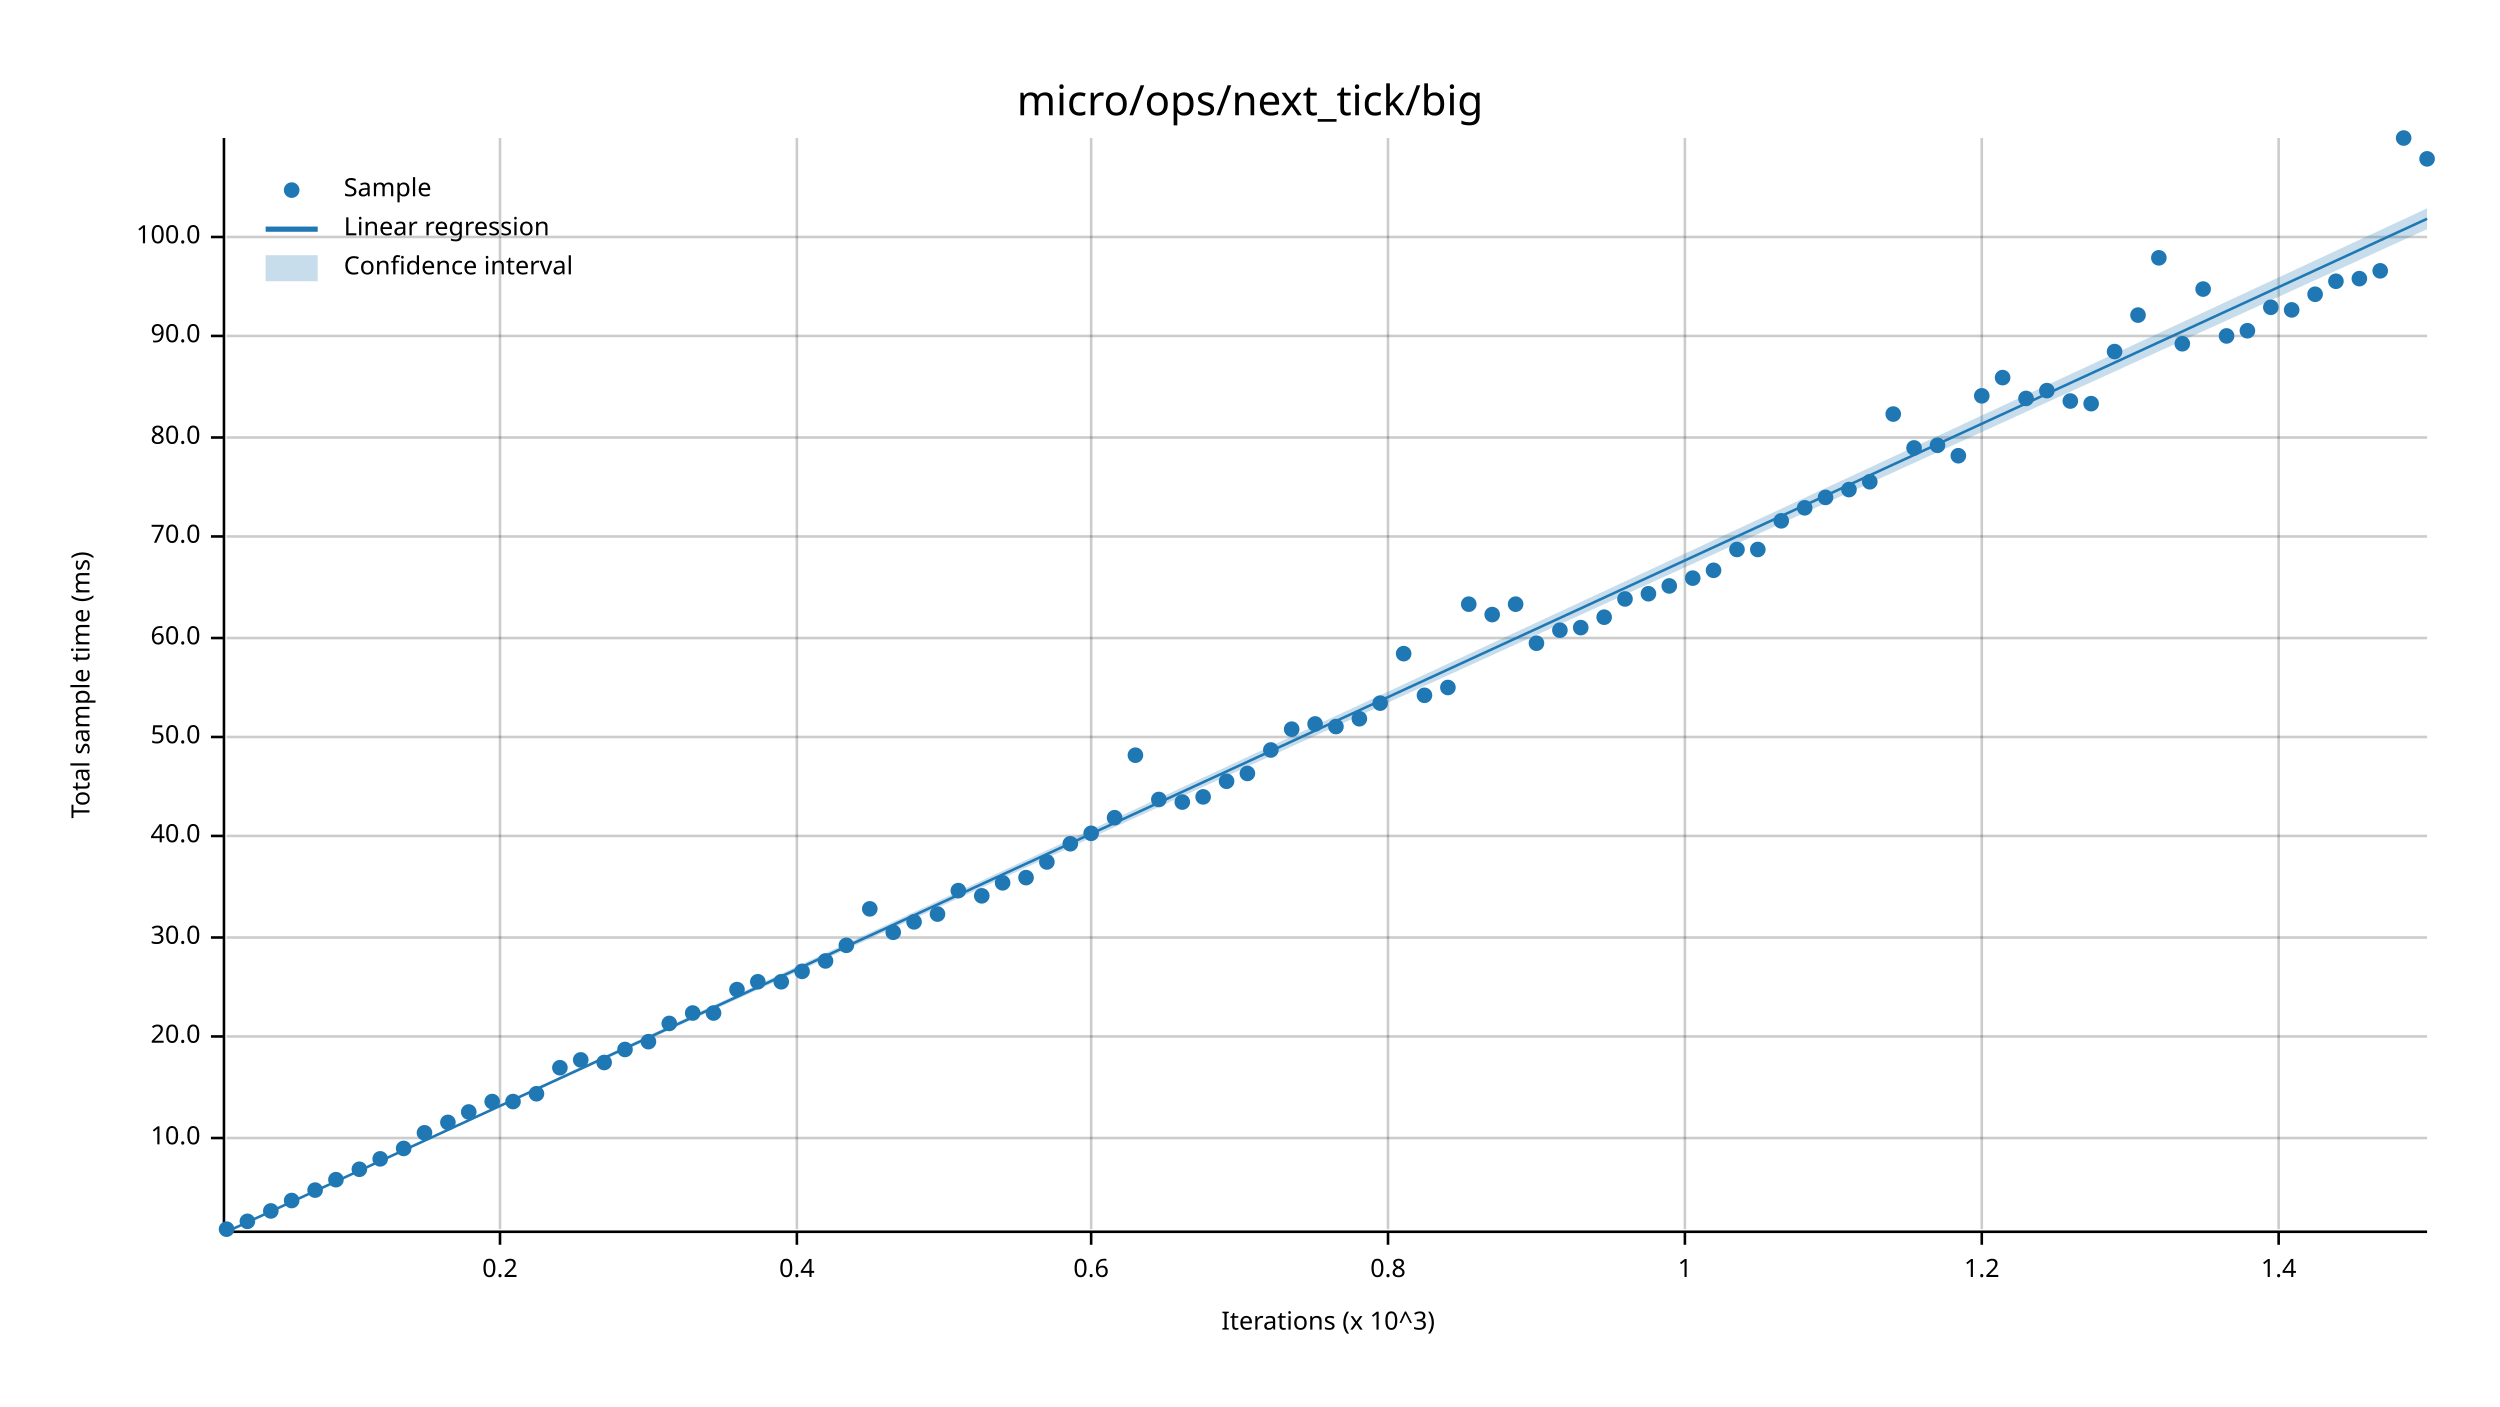
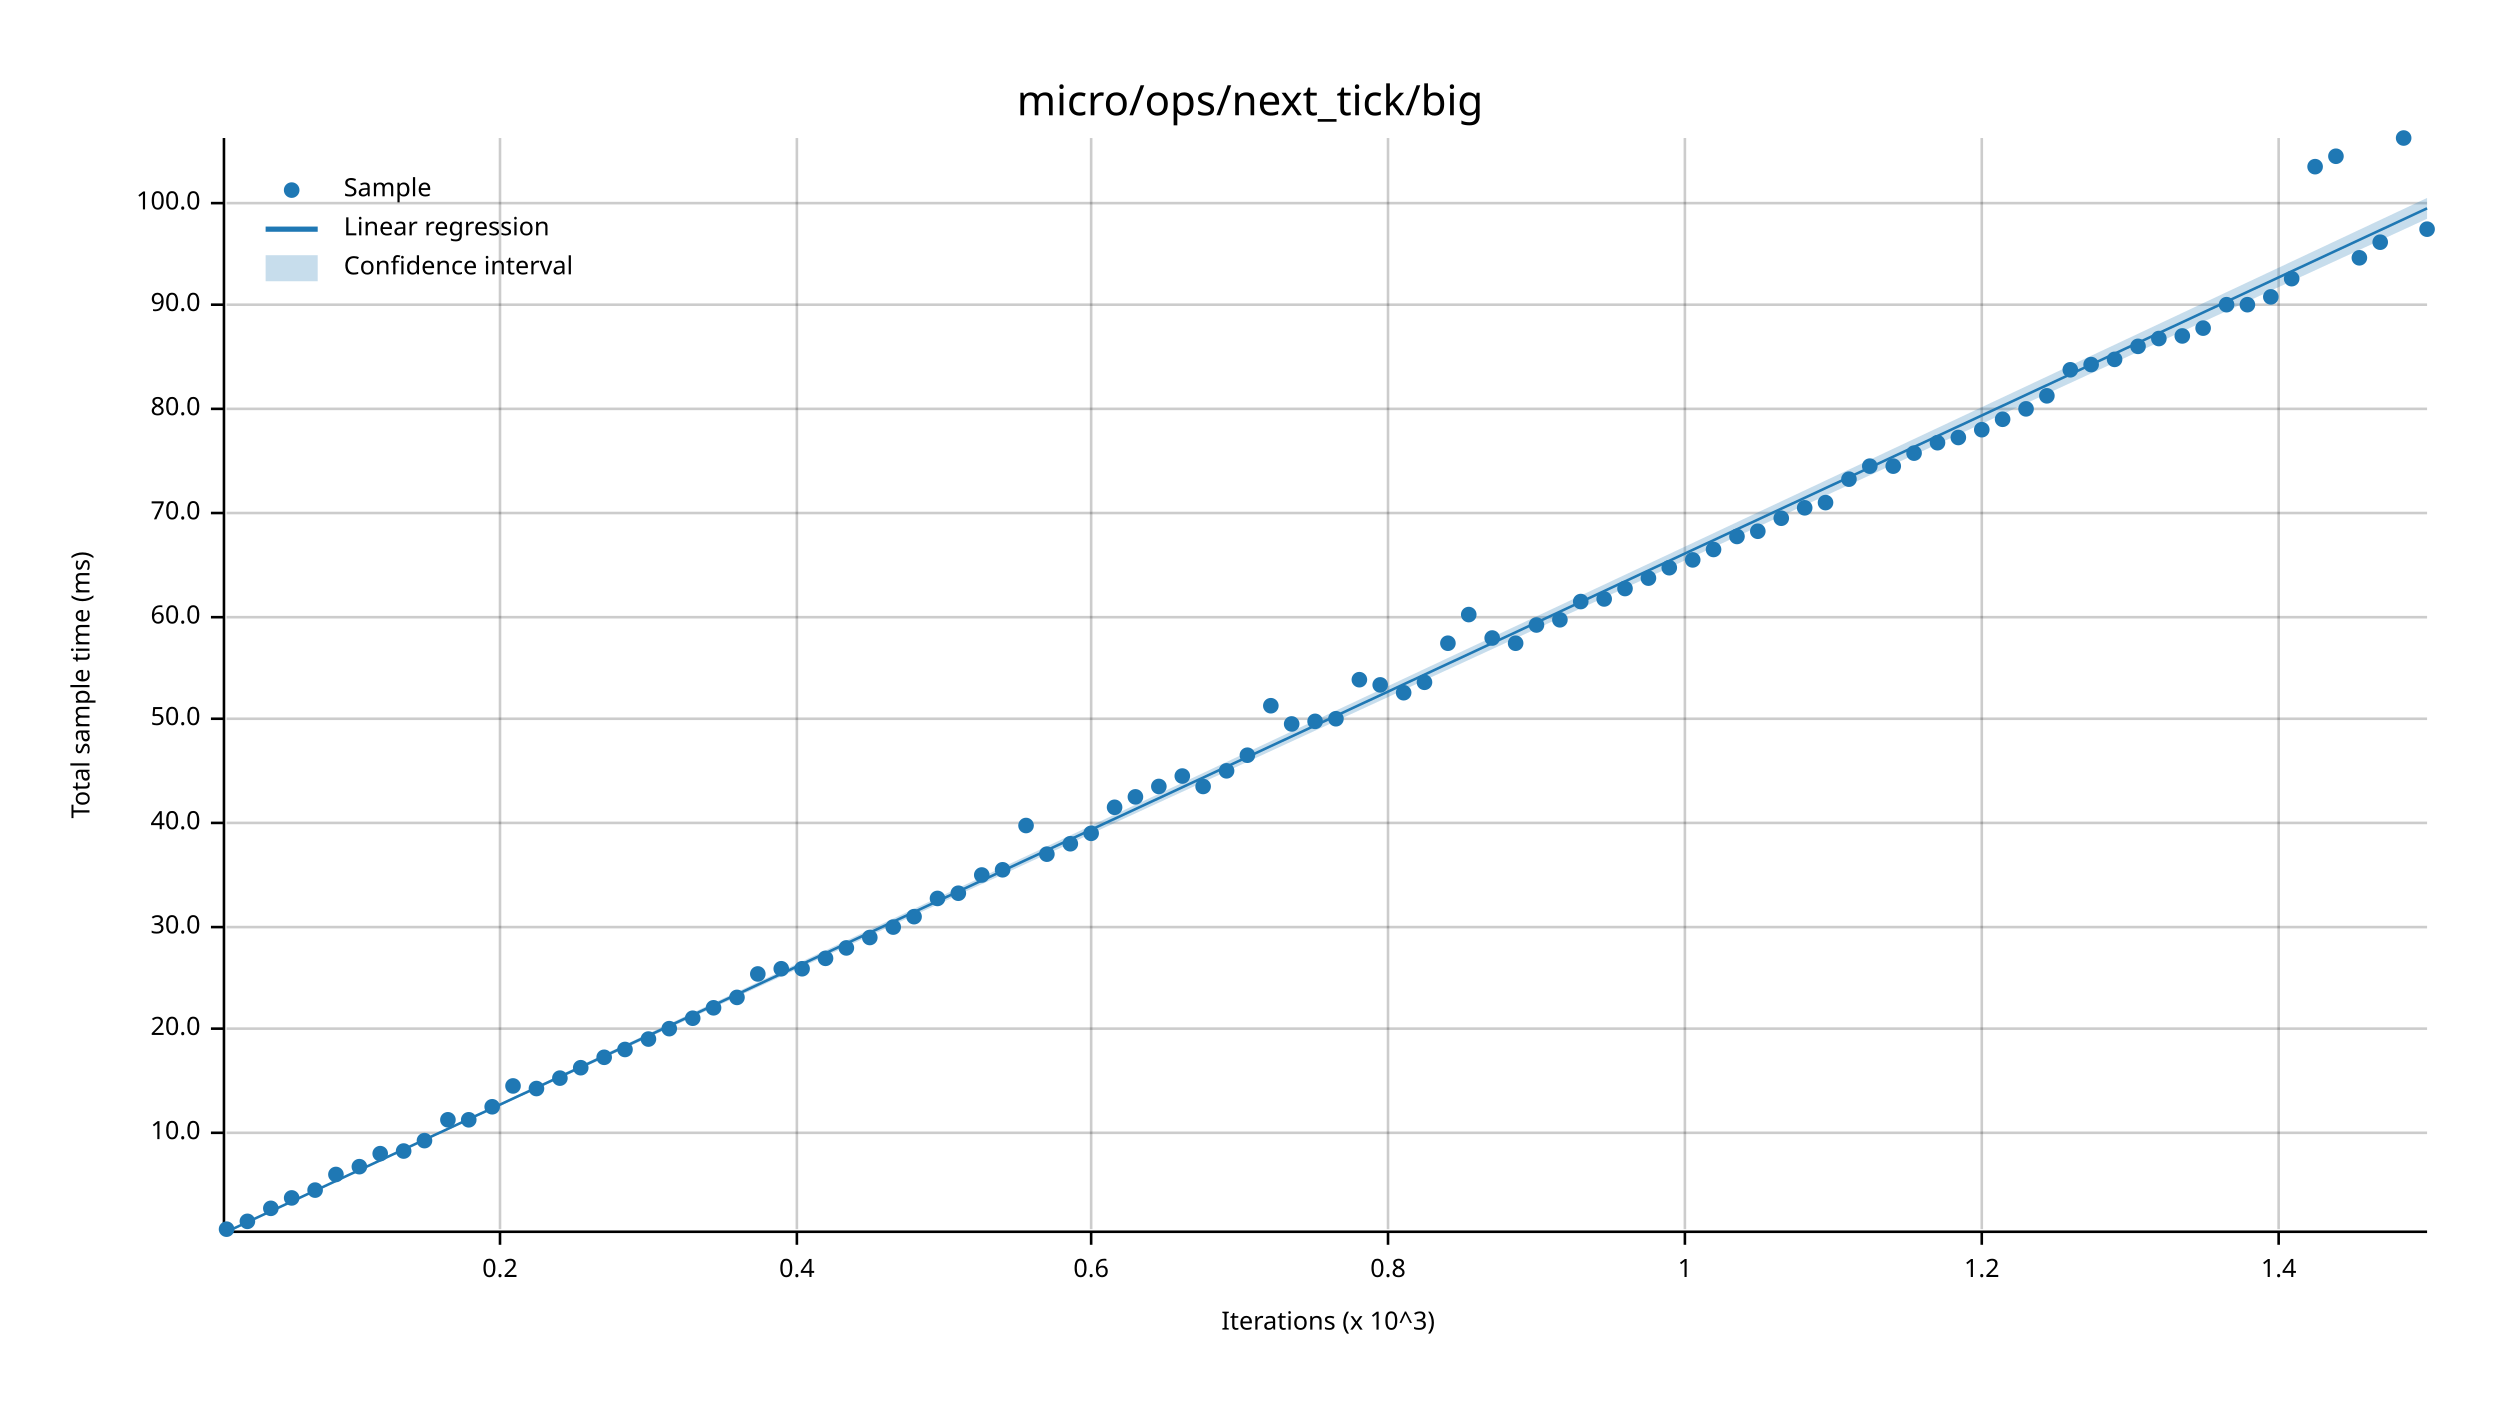
<svg xmlns="http://www.w3.org/2000/svg" width="960" height="540" viewBox="0 0 960 540">
  <text x="480" y="32" dy="0.76em" text-anchor="middle" font-family="sans-serif" font-size="16.129" opacity="1" fill="#000000">
micro/ops/next_tick/big
</text>
  <text x="27" y="263" dy="0.76em" text-anchor="middle" font-family="sans-serif" font-size="9.677" opacity="1" fill="#000000" transform="rotate(270, 27, 263)">
Total sample time (ms)
</text>
  <text x="510" y="513" dy="-0.5ex" text-anchor="middle" font-family="sans-serif" font-size="9.677" opacity="1" fill="#000000">
Iterations (x 10^3)
</text>
  <line opacity="0.2" stroke="#000000" stroke-width="1" x1="192" y1="472" x2="192" y2="53" />
  <line opacity="0.2" stroke="#000000" stroke-width="1" x1="306" y1="472" x2="306" y2="53" />
  <line opacity="0.2" stroke="#000000" stroke-width="1" x1="419" y1="472" x2="419" y2="53" />
  <line opacity="0.2" stroke="#000000" stroke-width="1" x1="533" y1="472" x2="533" y2="53" />
  <line opacity="0.2" stroke="#000000" stroke-width="1" x1="647" y1="472" x2="647" y2="53" />
  <line opacity="0.2" stroke="#000000" stroke-width="1" x1="761" y1="472" x2="761" y2="53" />
  <line opacity="0.2" stroke="#000000" stroke-width="1" x1="875" y1="472" x2="875" y2="53" />
-   <line opacity="0.2" stroke="#000000" stroke-width="1" x1="87" y1="437" x2="932" y2="437" />
-   <line opacity="0.2" stroke="#000000" stroke-width="1" x1="87" y1="398" x2="932" y2="398" />
-   <line opacity="0.2" stroke="#000000" stroke-width="1" x1="87" y1="360" x2="932" y2="360" />
-   <line opacity="0.2" stroke="#000000" stroke-width="1" x1="87" y1="321" x2="932" y2="321" />
-   <line opacity="0.2" stroke="#000000" stroke-width="1" x1="87" y1="283" x2="932" y2="283" />
-   <line opacity="0.2" stroke="#000000" stroke-width="1" x1="87" y1="245" x2="932" y2="245" />
-   <line opacity="0.2" stroke="#000000" stroke-width="1" x1="87" y1="206" x2="932" y2="206" />
-   <line opacity="0.2" stroke="#000000" stroke-width="1" x1="87" y1="168" x2="932" y2="168" />
-   <line opacity="0.2" stroke="#000000" stroke-width="1" x1="87" y1="129" x2="932" y2="129" />
-   <line opacity="0.2" stroke="#000000" stroke-width="1" x1="87" y1="91" x2="932" y2="91" />
+   <line opacity="0.2" stroke="#000000" stroke-width="1" x1="87" y1="435" x2="932" y2="435" />
+   <line opacity="0.2" stroke="#000000" stroke-width="1" x1="87" y1="395" x2="932" y2="395" />
+   <line opacity="0.2" stroke="#000000" stroke-width="1" x1="87" y1="356" x2="932" y2="356" />
+   <line opacity="0.2" stroke="#000000" stroke-width="1" x1="87" y1="316" x2="932" y2="316" />
+   <line opacity="0.2" stroke="#000000" stroke-width="1" x1="87" y1="276" x2="932" y2="276" />
+   <line opacity="0.2" stroke="#000000" stroke-width="1" x1="87" y1="237" x2="932" y2="237" />
+   <line opacity="0.2" stroke="#000000" stroke-width="1" x1="87" y1="197" x2="932" y2="197" />
+   <line opacity="0.2" stroke="#000000" stroke-width="1" x1="87" y1="157" x2="932" y2="157" />
+   <line opacity="0.2" stroke="#000000" stroke-width="1" x1="87" y1="117" x2="932" y2="117" />
+   <line opacity="0.2" stroke="#000000" stroke-width="1" x1="87" y1="78" x2="932" y2="78" />
  <polyline fill="none" opacity="1" stroke="#000000" stroke-width="1" points="86,53 86,472 " />
-   <text x="77" y="437" dy="0.5ex" text-anchor="end" font-family="sans-serif" font-size="9.677" opacity="1" fill="#000000">
+   <text x="77" y="435" dy="0.5ex" text-anchor="end" font-family="sans-serif" font-size="9.677" opacity="1" fill="#000000">
10.0
</text>
-   <polyline fill="none" opacity="1" stroke="#000000" stroke-width="1" points="81,437 86,437 " />
-   <text x="77" y="398" dy="0.5ex" text-anchor="end" font-family="sans-serif" font-size="9.677" opacity="1" fill="#000000">
+   <polyline fill="none" opacity="1" stroke="#000000" stroke-width="1" points="81,435 86,435 " />
+   <text x="77" y="395" dy="0.5ex" text-anchor="end" font-family="sans-serif" font-size="9.677" opacity="1" fill="#000000">
20.0
</text>
-   <polyline fill="none" opacity="1" stroke="#000000" stroke-width="1" points="81,398 86,398 " />
-   <text x="77" y="360" dy="0.5ex" text-anchor="end" font-family="sans-serif" font-size="9.677" opacity="1" fill="#000000">
+   <polyline fill="none" opacity="1" stroke="#000000" stroke-width="1" points="81,395 86,395 " />
+   <text x="77" y="356" dy="0.5ex" text-anchor="end" font-family="sans-serif" font-size="9.677" opacity="1" fill="#000000">
30.0
</text>
-   <polyline fill="none" opacity="1" stroke="#000000" stroke-width="1" points="81,360 86,360 " />
-   <text x="77" y="321" dy="0.5ex" text-anchor="end" font-family="sans-serif" font-size="9.677" opacity="1" fill="#000000">
+   <polyline fill="none" opacity="1" stroke="#000000" stroke-width="1" points="81,356 86,356 " />
+   <text x="77" y="316" dy="0.5ex" text-anchor="end" font-family="sans-serif" font-size="9.677" opacity="1" fill="#000000">
40.0
</text>
-   <polyline fill="none" opacity="1" stroke="#000000" stroke-width="1" points="81,321 86,321 " />
-   <text x="77" y="283" dy="0.5ex" text-anchor="end" font-family="sans-serif" font-size="9.677" opacity="1" fill="#000000">
+   <polyline fill="none" opacity="1" stroke="#000000" stroke-width="1" points="81,316 86,316 " />
+   <text x="77" y="276" dy="0.5ex" text-anchor="end" font-family="sans-serif" font-size="9.677" opacity="1" fill="#000000">
50.0
</text>
-   <polyline fill="none" opacity="1" stroke="#000000" stroke-width="1" points="81,283 86,283 " />
-   <text x="77" y="245" dy="0.5ex" text-anchor="end" font-family="sans-serif" font-size="9.677" opacity="1" fill="#000000">
+   <polyline fill="none" opacity="1" stroke="#000000" stroke-width="1" points="81,276 86,276 " />
+   <text x="77" y="237" dy="0.5ex" text-anchor="end" font-family="sans-serif" font-size="9.677" opacity="1" fill="#000000">
60.0
</text>
-   <polyline fill="none" opacity="1" stroke="#000000" stroke-width="1" points="81,245 86,245 " />
-   <text x="77" y="206" dy="0.5ex" text-anchor="end" font-family="sans-serif" font-size="9.677" opacity="1" fill="#000000">
+   <polyline fill="none" opacity="1" stroke="#000000" stroke-width="1" points="81,237 86,237 " />
+   <text x="77" y="197" dy="0.5ex" text-anchor="end" font-family="sans-serif" font-size="9.677" opacity="1" fill="#000000">
70.0
</text>
-   <polyline fill="none" opacity="1" stroke="#000000" stroke-width="1" points="81,206 86,206 " />
-   <text x="77" y="168" dy="0.5ex" text-anchor="end" font-family="sans-serif" font-size="9.677" opacity="1" fill="#000000">
+   <polyline fill="none" opacity="1" stroke="#000000" stroke-width="1" points="81,197 86,197 " />
+   <text x="77" y="157" dy="0.5ex" text-anchor="end" font-family="sans-serif" font-size="9.677" opacity="1" fill="#000000">
80.0
</text>
-   <polyline fill="none" opacity="1" stroke="#000000" stroke-width="1" points="81,168 86,168 " />
-   <text x="77" y="129" dy="0.5ex" text-anchor="end" font-family="sans-serif" font-size="9.677" opacity="1" fill="#000000">
+   <polyline fill="none" opacity="1" stroke="#000000" stroke-width="1" points="81,157 86,157 " />
+   <text x="77" y="117" dy="0.5ex" text-anchor="end" font-family="sans-serif" font-size="9.677" opacity="1" fill="#000000">
90.0
</text>
-   <polyline fill="none" opacity="1" stroke="#000000" stroke-width="1" points="81,129 86,129 " />
-   <text x="77" y="91" dy="0.5ex" text-anchor="end" font-family="sans-serif" font-size="9.677" opacity="1" fill="#000000">
+   <polyline fill="none" opacity="1" stroke="#000000" stroke-width="1" points="81,117 86,117 " />
+   <text x="77" y="78" dy="0.5ex" text-anchor="end" font-family="sans-serif" font-size="9.677" opacity="1" fill="#000000">
100.0
</text>
-   <polyline fill="none" opacity="1" stroke="#000000" stroke-width="1" points="81,91 86,91 " />
+   <polyline fill="none" opacity="1" stroke="#000000" stroke-width="1" points="81,78 86,78 " />
  <polyline fill="none" opacity="1" stroke="#000000" stroke-width="1" points="87,473 932,473 " />
  <text x="192" y="483" dy="0.76em" text-anchor="middle" font-family="sans-serif" font-size="9.677" opacity="1" fill="#000000">
0.2
</text>
  <polyline fill="none" opacity="1" stroke="#000000" stroke-width="1" points="192,473 192,478 " />
  <text x="306" y="483" dy="0.76em" text-anchor="middle" font-family="sans-serif" font-size="9.677" opacity="1" fill="#000000">
0.4
</text>
  <polyline fill="none" opacity="1" stroke="#000000" stroke-width="1" points="306,473 306,478 " />
  <text x="419" y="483" dy="0.76em" text-anchor="middle" font-family="sans-serif" font-size="9.677" opacity="1" fill="#000000">
0.6
</text>
  <polyline fill="none" opacity="1" stroke="#000000" stroke-width="1" points="419,473 419,478 " />
  <text x="533" y="483" dy="0.76em" text-anchor="middle" font-family="sans-serif" font-size="9.677" opacity="1" fill="#000000">
0.8
</text>
  <polyline fill="none" opacity="1" stroke="#000000" stroke-width="1" points="533,473 533,478 " />
  <text x="647" y="483" dy="0.76em" text-anchor="middle" font-family="sans-serif" font-size="9.677" opacity="1" fill="#000000">
1
</text>
  <polyline fill="none" opacity="1" stroke="#000000" stroke-width="1" points="647,473 647,478 " />
  <text x="761" y="483" dy="0.76em" text-anchor="middle" font-family="sans-serif" font-size="9.677" opacity="1" fill="#000000">
1.2
</text>
  <polyline fill="none" opacity="1" stroke="#000000" stroke-width="1" points="761,473 761,478 " />
  <text x="875" y="483" dy="0.76em" text-anchor="middle" font-family="sans-serif" font-size="9.677" opacity="1" fill="#000000">
1.4
</text>
  <polyline fill="none" opacity="1" stroke="#000000" stroke-width="1" points="875,473 875,478 " />
  <circle cx="87" cy="472" r="3" opacity="1" fill="#1F78B4" stroke="none" stroke-width="1" />
  <circle cx="95" cy="469" r="3" opacity="1" fill="#1F78B4" stroke="none" stroke-width="1" />
-   <circle cx="104" cy="465" r="3" opacity="1" fill="#1F78B4" stroke="none" stroke-width="1" />
-   <circle cx="112" cy="461" r="3" opacity="1" fill="#1F78B4" stroke="none" stroke-width="1" />
+   <circle cx="104" cy="464" r="3" opacity="1" fill="#1F78B4" stroke="none" stroke-width="1" />
+   <circle cx="112" cy="460" r="3" opacity="1" fill="#1F78B4" stroke="none" stroke-width="1" />
  <circle cx="121" cy="457" r="3" opacity="1" fill="#1F78B4" stroke="none" stroke-width="1" />
-   <circle cx="129" cy="453" r="3" opacity="1" fill="#1F78B4" stroke="none" stroke-width="1" />
-   <circle cx="138" cy="449" r="3" opacity="1" fill="#1F78B4" stroke="none" stroke-width="1" />
-   <circle cx="146" cy="445" r="3" opacity="1" fill="#1F78B4" stroke="none" stroke-width="1" />
-   <circle cx="155" cy="441" r="3" opacity="1" fill="#1F78B4" stroke="none" stroke-width="1" />
-   <circle cx="163" cy="435" r="3" opacity="1" fill="#1F78B4" stroke="none" stroke-width="1" />
-   <circle cx="172" cy="431" r="3" opacity="1" fill="#1F78B4" stroke="none" stroke-width="1" />
-   <circle cx="180" cy="427" r="3" opacity="1" fill="#1F78B4" stroke="none" stroke-width="1" />
-   <circle cx="189" cy="423" r="3" opacity="1" fill="#1F78B4" stroke="none" stroke-width="1" />
-   <circle cx="197" cy="423" r="3" opacity="1" fill="#1F78B4" stroke="none" stroke-width="1" />
-   <circle cx="206" cy="420" r="3" opacity="1" fill="#1F78B4" stroke="none" stroke-width="1" />
-   <circle cx="215" cy="410" r="3" opacity="1" fill="#1F78B4" stroke="none" stroke-width="1" />
-   <circle cx="223" cy="407" r="3" opacity="1" fill="#1F78B4" stroke="none" stroke-width="1" />
-   <circle cx="232" cy="408" r="3" opacity="1" fill="#1F78B4" stroke="none" stroke-width="1" />
+   <circle cx="129" cy="451" r="3" opacity="1" fill="#1F78B4" stroke="none" stroke-width="1" />
+   <circle cx="138" cy="448" r="3" opacity="1" fill="#1F78B4" stroke="none" stroke-width="1" />
+   <circle cx="146" cy="443" r="3" opacity="1" fill="#1F78B4" stroke="none" stroke-width="1" />
+   <circle cx="155" cy="442" r="3" opacity="1" fill="#1F78B4" stroke="none" stroke-width="1" />
+   <circle cx="163" cy="438" r="3" opacity="1" fill="#1F78B4" stroke="none" stroke-width="1" />
+   <circle cx="172" cy="430" r="3" opacity="1" fill="#1F78B4" stroke="none" stroke-width="1" />
+   <circle cx="180" cy="430" r="3" opacity="1" fill="#1F78B4" stroke="none" stroke-width="1" />
+   <circle cx="189" cy="425" r="3" opacity="1" fill="#1F78B4" stroke="none" stroke-width="1" />
+   <circle cx="197" cy="417" r="3" opacity="1" fill="#1F78B4" stroke="none" stroke-width="1" />
+   <circle cx="206" cy="418" r="3" opacity="1" fill="#1F78B4" stroke="none" stroke-width="1" />
+   <circle cx="215" cy="414" r="3" opacity="1" fill="#1F78B4" stroke="none" stroke-width="1" />
+   <circle cx="223" cy="410" r="3" opacity="1" fill="#1F78B4" stroke="none" stroke-width="1" />
+   <circle cx="232" cy="406" r="3" opacity="1" fill="#1F78B4" stroke="none" stroke-width="1" />
  <circle cx="240" cy="403" r="3" opacity="1" fill="#1F78B4" stroke="none" stroke-width="1" />
-   <circle cx="249" cy="400" r="3" opacity="1" fill="#1F78B4" stroke="none" stroke-width="1" />
-   <circle cx="257" cy="393" r="3" opacity="1" fill="#1F78B4" stroke="none" stroke-width="1" />
-   <circle cx="266" cy="389" r="3" opacity="1" fill="#1F78B4" stroke="none" stroke-width="1" />
-   <circle cx="274" cy="389" r="3" opacity="1" fill="#1F78B4" stroke="none" stroke-width="1" />
-   <circle cx="283" cy="380" r="3" opacity="1" fill="#1F78B4" stroke="none" stroke-width="1" />
-   <circle cx="291" cy="377" r="3" opacity="1" fill="#1F78B4" stroke="none" stroke-width="1" />
-   <circle cx="300" cy="377" r="3" opacity="1" fill="#1F78B4" stroke="none" stroke-width="1" />
-   <circle cx="308" cy="373" r="3" opacity="1" fill="#1F78B4" stroke="none" stroke-width="1" />
-   <circle cx="317" cy="369" r="3" opacity="1" fill="#1F78B4" stroke="none" stroke-width="1" />
-   <circle cx="325" cy="363" r="3" opacity="1" fill="#1F78B4" stroke="none" stroke-width="1" />
-   <circle cx="334" cy="349" r="3" opacity="1" fill="#1F78B4" stroke="none" stroke-width="1" />
-   <circle cx="343" cy="358" r="3" opacity="1" fill="#1F78B4" stroke="none" stroke-width="1" />
-   <circle cx="351" cy="354" r="3" opacity="1" fill="#1F78B4" stroke="none" stroke-width="1" />
-   <circle cx="360" cy="351" r="3" opacity="1" fill="#1F78B4" stroke="none" stroke-width="1" />
-   <circle cx="368" cy="342" r="3" opacity="1" fill="#1F78B4" stroke="none" stroke-width="1" />
-   <circle cx="377" cy="344" r="3" opacity="1" fill="#1F78B4" stroke="none" stroke-width="1" />
-   <circle cx="385" cy="339" r="3" opacity="1" fill="#1F78B4" stroke="none" stroke-width="1" />
-   <circle cx="394" cy="337" r="3" opacity="1" fill="#1F78B4" stroke="none" stroke-width="1" />
-   <circle cx="402" cy="331" r="3" opacity="1" fill="#1F78B4" stroke="none" stroke-width="1" />
+   <circle cx="249" cy="399" r="3" opacity="1" fill="#1F78B4" stroke="none" stroke-width="1" />
+   <circle cx="257" cy="395" r="3" opacity="1" fill="#1F78B4" stroke="none" stroke-width="1" />
+   <circle cx="266" cy="391" r="3" opacity="1" fill="#1F78B4" stroke="none" stroke-width="1" />
+   <circle cx="274" cy="387" r="3" opacity="1" fill="#1F78B4" stroke="none" stroke-width="1" />
+   <circle cx="283" cy="383" r="3" opacity="1" fill="#1F78B4" stroke="none" stroke-width="1" />
+   <circle cx="291" cy="374" r="3" opacity="1" fill="#1F78B4" stroke="none" stroke-width="1" />
+   <circle cx="300" cy="372" r="3" opacity="1" fill="#1F78B4" stroke="none" stroke-width="1" />
+   <circle cx="308" cy="372" r="3" opacity="1" fill="#1F78B4" stroke="none" stroke-width="1" />
+   <circle cx="317" cy="368" r="3" opacity="1" fill="#1F78B4" stroke="none" stroke-width="1" />
+   <circle cx="325" cy="364" r="3" opacity="1" fill="#1F78B4" stroke="none" stroke-width="1" />
+   <circle cx="334" cy="360" r="3" opacity="1" fill="#1F78B4" stroke="none" stroke-width="1" />
+   <circle cx="343" cy="356" r="3" opacity="1" fill="#1F78B4" stroke="none" stroke-width="1" />
+   <circle cx="351" cy="352" r="3" opacity="1" fill="#1F78B4" stroke="none" stroke-width="1" />
+   <circle cx="360" cy="345" r="3" opacity="1" fill="#1F78B4" stroke="none" stroke-width="1" />
+   <circle cx="368" cy="343" r="3" opacity="1" fill="#1F78B4" stroke="none" stroke-width="1" />
+   <circle cx="377" cy="336" r="3" opacity="1" fill="#1F78B4" stroke="none" stroke-width="1" />
+   <circle cx="385" cy="334" r="3" opacity="1" fill="#1F78B4" stroke="none" stroke-width="1" />
+   <circle cx="394" cy="317" r="3" opacity="1" fill="#1F78B4" stroke="none" stroke-width="1" />
+   <circle cx="402" cy="328" r="3" opacity="1" fill="#1F78B4" stroke="none" stroke-width="1" />
  <circle cx="411" cy="324" r="3" opacity="1" fill="#1F78B4" stroke="none" stroke-width="1" />
  <circle cx="419" cy="320" r="3" opacity="1" fill="#1F78B4" stroke="none" stroke-width="1" />
-   <circle cx="428" cy="314" r="3" opacity="1" fill="#1F78B4" stroke="none" stroke-width="1" />
-   <circle cx="436" cy="290" r="3" opacity="1" fill="#1F78B4" stroke="none" stroke-width="1" />
-   <circle cx="445" cy="307" r="3" opacity="1" fill="#1F78B4" stroke="none" stroke-width="1" />
-   <circle cx="454" cy="308" r="3" opacity="1" fill="#1F78B4" stroke="none" stroke-width="1" />
-   <circle cx="462" cy="306" r="3" opacity="1" fill="#1F78B4" stroke="none" stroke-width="1" />
-   <circle cx="471" cy="300" r="3" opacity="1" fill="#1F78B4" stroke="none" stroke-width="1" />
-   <circle cx="479" cy="297" r="3" opacity="1" fill="#1F78B4" stroke="none" stroke-width="1" />
-   <circle cx="488" cy="288" r="3" opacity="1" fill="#1F78B4" stroke="none" stroke-width="1" />
-   <circle cx="496" cy="280" r="3" opacity="1" fill="#1F78B4" stroke="none" stroke-width="1" />
-   <circle cx="505" cy="278" r="3" opacity="1" fill="#1F78B4" stroke="none" stroke-width="1" />
-   <circle cx="513" cy="279" r="3" opacity="1" fill="#1F78B4" stroke="none" stroke-width="1" />
-   <circle cx="522" cy="276" r="3" opacity="1" fill="#1F78B4" stroke="none" stroke-width="1" />
-   <circle cx="530" cy="270" r="3" opacity="1" fill="#1F78B4" stroke="none" stroke-width="1" />
-   <circle cx="539" cy="251" r="3" opacity="1" fill="#1F78B4" stroke="none" stroke-width="1" />
-   <circle cx="547" cy="267" r="3" opacity="1" fill="#1F78B4" stroke="none" stroke-width="1" />
-   <circle cx="556" cy="264" r="3" opacity="1" fill="#1F78B4" stroke="none" stroke-width="1" />
-   <circle cx="564" cy="232" r="3" opacity="1" fill="#1F78B4" stroke="none" stroke-width="1" />
-   <circle cx="573" cy="236" r="3" opacity="1" fill="#1F78B4" stroke="none" stroke-width="1" />
-   <circle cx="582" cy="232" r="3" opacity="1" fill="#1F78B4" stroke="none" stroke-width="1" />
-   <circle cx="590" cy="247" r="3" opacity="1" fill="#1F78B4" stroke="none" stroke-width="1" />
-   <circle cx="599" cy="242" r="3" opacity="1" fill="#1F78B4" stroke="none" stroke-width="1" />
-   <circle cx="607" cy="241" r="3" opacity="1" fill="#1F78B4" stroke="none" stroke-width="1" />
-   <circle cx="616" cy="237" r="3" opacity="1" fill="#1F78B4" stroke="none" stroke-width="1" />
-   <circle cx="624" cy="230" r="3" opacity="1" fill="#1F78B4" stroke="none" stroke-width="1" />
-   <circle cx="633" cy="228" r="3" opacity="1" fill="#1F78B4" stroke="none" stroke-width="1" />
-   <circle cx="641" cy="225" r="3" opacity="1" fill="#1F78B4" stroke="none" stroke-width="1" />
-   <circle cx="650" cy="222" r="3" opacity="1" fill="#1F78B4" stroke="none" stroke-width="1" />
-   <circle cx="658" cy="219" r="3" opacity="1" fill="#1F78B4" stroke="none" stroke-width="1" />
-   <circle cx="667" cy="211" r="3" opacity="1" fill="#1F78B4" stroke="none" stroke-width="1" />
-   <circle cx="675" cy="211" r="3" opacity="1" fill="#1F78B4" stroke="none" stroke-width="1" />
-   <circle cx="684" cy="200" r="3" opacity="1" fill="#1F78B4" stroke="none" stroke-width="1" />
+   <circle cx="428" cy="310" r="3" opacity="1" fill="#1F78B4" stroke="none" stroke-width="1" />
+   <circle cx="436" cy="306" r="3" opacity="1" fill="#1F78B4" stroke="none" stroke-width="1" />
+   <circle cx="445" cy="302" r="3" opacity="1" fill="#1F78B4" stroke="none" stroke-width="1" />
+   <circle cx="454" cy="298" r="3" opacity="1" fill="#1F78B4" stroke="none" stroke-width="1" />
+   <circle cx="462" cy="302" r="3" opacity="1" fill="#1F78B4" stroke="none" stroke-width="1" />
+   <circle cx="471" cy="296" r="3" opacity="1" fill="#1F78B4" stroke="none" stroke-width="1" />
+   <circle cx="479" cy="290" r="3" opacity="1" fill="#1F78B4" stroke="none" stroke-width="1" />
+   <circle cx="488" cy="271" r="3" opacity="1" fill="#1F78B4" stroke="none" stroke-width="1" />
+   <circle cx="496" cy="278" r="3" opacity="1" fill="#1F78B4" stroke="none" stroke-width="1" />
+   <circle cx="505" cy="277" r="3" opacity="1" fill="#1F78B4" stroke="none" stroke-width="1" />
+   <circle cx="513" cy="276" r="3" opacity="1" fill="#1F78B4" stroke="none" stroke-width="1" />
+   <circle cx="522" cy="261" r="3" opacity="1" fill="#1F78B4" stroke="none" stroke-width="1" />
+   <circle cx="530" cy="263" r="3" opacity="1" fill="#1F78B4" stroke="none" stroke-width="1" />
+   <circle cx="539" cy="266" r="3" opacity="1" fill="#1F78B4" stroke="none" stroke-width="1" />
+   <circle cx="547" cy="262" r="3" opacity="1" fill="#1F78B4" stroke="none" stroke-width="1" />
+   <circle cx="556" cy="247" r="3" opacity="1" fill="#1F78B4" stroke="none" stroke-width="1" />
+   <circle cx="564" cy="236" r="3" opacity="1" fill="#1F78B4" stroke="none" stroke-width="1" />
+   <circle cx="573" cy="245" r="3" opacity="1" fill="#1F78B4" stroke="none" stroke-width="1" />
+   <circle cx="582" cy="247" r="3" opacity="1" fill="#1F78B4" stroke="none" stroke-width="1" />
+   <circle cx="590" cy="240" r="3" opacity="1" fill="#1F78B4" stroke="none" stroke-width="1" />
+   <circle cx="599" cy="238" r="3" opacity="1" fill="#1F78B4" stroke="none" stroke-width="1" />
+   <circle cx="607" cy="231" r="3" opacity="1" fill="#1F78B4" stroke="none" stroke-width="1" />
+   <circle cx="616" cy="230" r="3" opacity="1" fill="#1F78B4" stroke="none" stroke-width="1" />
+   <circle cx="624" cy="226" r="3" opacity="1" fill="#1F78B4" stroke="none" stroke-width="1" />
+   <circle cx="633" cy="222" r="3" opacity="1" fill="#1F78B4" stroke="none" stroke-width="1" />
+   <circle cx="641" cy="218" r="3" opacity="1" fill="#1F78B4" stroke="none" stroke-width="1" />
+   <circle cx="650" cy="215" r="3" opacity="1" fill="#1F78B4" stroke="none" stroke-width="1" />
+   <circle cx="658" cy="211" r="3" opacity="1" fill="#1F78B4" stroke="none" stroke-width="1" />
+   <circle cx="667" cy="206" r="3" opacity="1" fill="#1F78B4" stroke="none" stroke-width="1" />
+   <circle cx="675" cy="204" r="3" opacity="1" fill="#1F78B4" stroke="none" stroke-width="1" />
+   <circle cx="684" cy="199" r="3" opacity="1" fill="#1F78B4" stroke="none" stroke-width="1" />
  <circle cx="693" cy="195" r="3" opacity="1" fill="#1F78B4" stroke="none" stroke-width="1" />
-   <circle cx="701" cy="191" r="3" opacity="1" fill="#1F78B4" stroke="none" stroke-width="1" />
-   <circle cx="710" cy="188" r="3" opacity="1" fill="#1F78B4" stroke="none" stroke-width="1" />
-   <circle cx="718" cy="185" r="3" opacity="1" fill="#1F78B4" stroke="none" stroke-width="1" />
-   <circle cx="727" cy="159" r="3" opacity="1" fill="#1F78B4" stroke="none" stroke-width="1" />
-   <circle cx="735" cy="172" r="3" opacity="1" fill="#1F78B4" stroke="none" stroke-width="1" />
-   <circle cx="744" cy="171" r="3" opacity="1" fill="#1F78B4" stroke="none" stroke-width="1" />
-   <circle cx="752" cy="175" r="3" opacity="1" fill="#1F78B4" stroke="none" stroke-width="1" />
-   <circle cx="761" cy="152" r="3" opacity="1" fill="#1F78B4" stroke="none" stroke-width="1" />
-   <circle cx="769" cy="145" r="3" opacity="1" fill="#1F78B4" stroke="none" stroke-width="1" />
-   <circle cx="778" cy="153" r="3" opacity="1" fill="#1F78B4" stroke="none" stroke-width="1" />
-   <circle cx="786" cy="150" r="3" opacity="1" fill="#1F78B4" stroke="none" stroke-width="1" />
-   <circle cx="795" cy="154" r="3" opacity="1" fill="#1F78B4" stroke="none" stroke-width="1" />
-   <circle cx="803" cy="155" r="3" opacity="1" fill="#1F78B4" stroke="none" stroke-width="1" />
-   <circle cx="812" cy="135" r="3" opacity="1" fill="#1F78B4" stroke="none" stroke-width="1" />
-   <circle cx="821" cy="121" r="3" opacity="1" fill="#1F78B4" stroke="none" stroke-width="1" />
-   <circle cx="829" cy="99" r="3" opacity="1" fill="#1F78B4" stroke="none" stroke-width="1" />
-   <circle cx="838" cy="132" r="3" opacity="1" fill="#1F78B4" stroke="none" stroke-width="1" />
-   <circle cx="846" cy="111" r="3" opacity="1" fill="#1F78B4" stroke="none" stroke-width="1" />
-   <circle cx="855" cy="129" r="3" opacity="1" fill="#1F78B4" stroke="none" stroke-width="1" />
-   <circle cx="863" cy="127" r="3" opacity="1" fill="#1F78B4" stroke="none" stroke-width="1" />
-   <circle cx="872" cy="118" r="3" opacity="1" fill="#1F78B4" stroke="none" stroke-width="1" />
-   <circle cx="880" cy="119" r="3" opacity="1" fill="#1F78B4" stroke="none" stroke-width="1" />
-   <circle cx="889" cy="113" r="3" opacity="1" fill="#1F78B4" stroke="none" stroke-width="1" />
-   <circle cx="897" cy="108" r="3" opacity="1" fill="#1F78B4" stroke="none" stroke-width="1" />
-   <circle cx="906" cy="107" r="3" opacity="1" fill="#1F78B4" stroke="none" stroke-width="1" />
-   <circle cx="914" cy="104" r="3" opacity="1" fill="#1F78B4" stroke="none" stroke-width="1" />
+   <circle cx="701" cy="193" r="3" opacity="1" fill="#1F78B4" stroke="none" stroke-width="1" />
+   <circle cx="710" cy="184" r="3" opacity="1" fill="#1F78B4" stroke="none" stroke-width="1" />
+   <circle cx="718" cy="179" r="3" opacity="1" fill="#1F78B4" stroke="none" stroke-width="1" />
+   <circle cx="727" cy="179" r="3" opacity="1" fill="#1F78B4" stroke="none" stroke-width="1" />
+   <circle cx="735" cy="174" r="3" opacity="1" fill="#1F78B4" stroke="none" stroke-width="1" />
+   <circle cx="744" cy="170" r="3" opacity="1" fill="#1F78B4" stroke="none" stroke-width="1" />
+   <circle cx="752" cy="168" r="3" opacity="1" fill="#1F78B4" stroke="none" stroke-width="1" />
+   <circle cx="761" cy="165" r="3" opacity="1" fill="#1F78B4" stroke="none" stroke-width="1" />
+   <circle cx="769" cy="161" r="3" opacity="1" fill="#1F78B4" stroke="none" stroke-width="1" />
+   <circle cx="778" cy="157" r="3" opacity="1" fill="#1F78B4" stroke="none" stroke-width="1" />
+   <circle cx="786" cy="152" r="3" opacity="1" fill="#1F78B4" stroke="none" stroke-width="1" />
+   <circle cx="795" cy="142" r="3" opacity="1" fill="#1F78B4" stroke="none" stroke-width="1" />
+   <circle cx="803" cy="140" r="3" opacity="1" fill="#1F78B4" stroke="none" stroke-width="1" />
+   <circle cx="812" cy="138" r="3" opacity="1" fill="#1F78B4" stroke="none" stroke-width="1" />
+   <circle cx="821" cy="133" r="3" opacity="1" fill="#1F78B4" stroke="none" stroke-width="1" />
+   <circle cx="829" cy="130" r="3" opacity="1" fill="#1F78B4" stroke="none" stroke-width="1" />
+   <circle cx="838" cy="129" r="3" opacity="1" fill="#1F78B4" stroke="none" stroke-width="1" />
+   <circle cx="846" cy="126" r="3" opacity="1" fill="#1F78B4" stroke="none" stroke-width="1" />
+   <circle cx="855" cy="117" r="3" opacity="1" fill="#1F78B4" stroke="none" stroke-width="1" />
+   <circle cx="863" cy="117" r="3" opacity="1" fill="#1F78B4" stroke="none" stroke-width="1" />
+   <circle cx="872" cy="114" r="3" opacity="1" fill="#1F78B4" stroke="none" stroke-width="1" />
+   <circle cx="880" cy="107" r="3" opacity="1" fill="#1F78B4" stroke="none" stroke-width="1" />
+   <circle cx="889" cy="64" r="3" opacity="1" fill="#1F78B4" stroke="none" stroke-width="1" />
+   <circle cx="897" cy="60" r="3" opacity="1" fill="#1F78B4" stroke="none" stroke-width="1" />
+   <circle cx="906" cy="99" r="3" opacity="1" fill="#1F78B4" stroke="none" stroke-width="1" />
+   <circle cx="914" cy="93" r="3" opacity="1" fill="#1F78B4" stroke="none" stroke-width="1" />
  <circle cx="923" cy="53" r="3" opacity="1" fill="#1F78B4" stroke="none" stroke-width="1" />
-   <circle cx="932" cy="61" r="3" opacity="1" fill="#1F78B4" stroke="none" stroke-width="1" />
-   <polyline fill="none" opacity="1" stroke="#1F78B4" stroke-width="1" points="87,473 932,84 " />
-   <polygon opacity="0.25" fill="#1F78B4" points="87,473 932,88 932,80 " />
+   <circle cx="932" cy="88" r="3" opacity="1" fill="#1F78B4" stroke="none" stroke-width="1" />
+   <polyline fill="none" opacity="1" stroke="#1F78B4" stroke-width="1" points="87,473 932,80 " />
+   <polygon opacity="0.25" fill="#1F78B4" points="87,473 932,84 932,76 " />
  <text x="132" y="68" dy="0.76em" text-anchor="start" font-family="sans-serif" font-size="9.677" opacity="1" fill="#000000">
Sample
</text>
  <text x="132" y="83" dy="0.76em" text-anchor="start" font-family="sans-serif" font-size="9.677" opacity="1" fill="#000000">
Linear regression
</text>
  <text x="132" y="98" dy="0.76em" text-anchor="start" font-family="sans-serif" font-size="9.677" opacity="1" fill="#000000">
Confidence interval
</text>
  <circle cx="112" cy="73" r="3" opacity="1" fill="#1F78B4" stroke="none" stroke-width="1" />
  <polyline fill="none" opacity="1" stroke="#1F78B4" stroke-width="2" points="102,88 122,88 " />
  <rect x="102" y="98" width="20" height="10" opacity="0.25" fill="#1F78B4" stroke="none" />
</svg>
